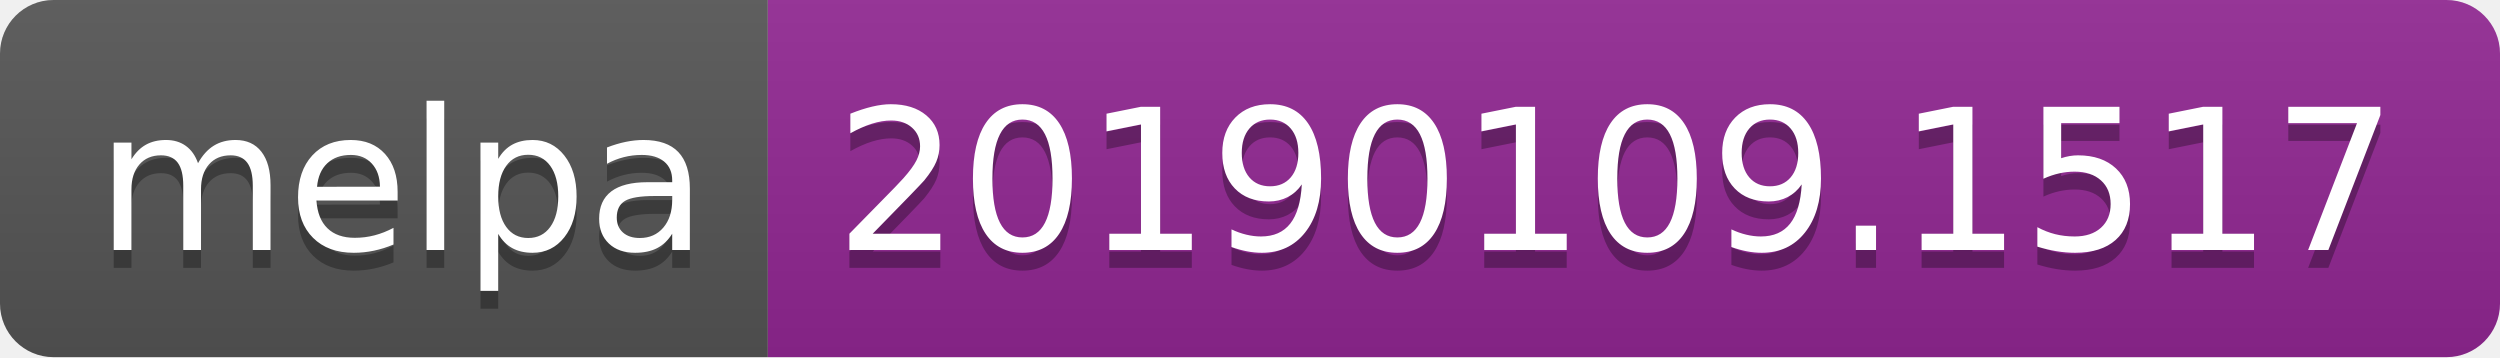
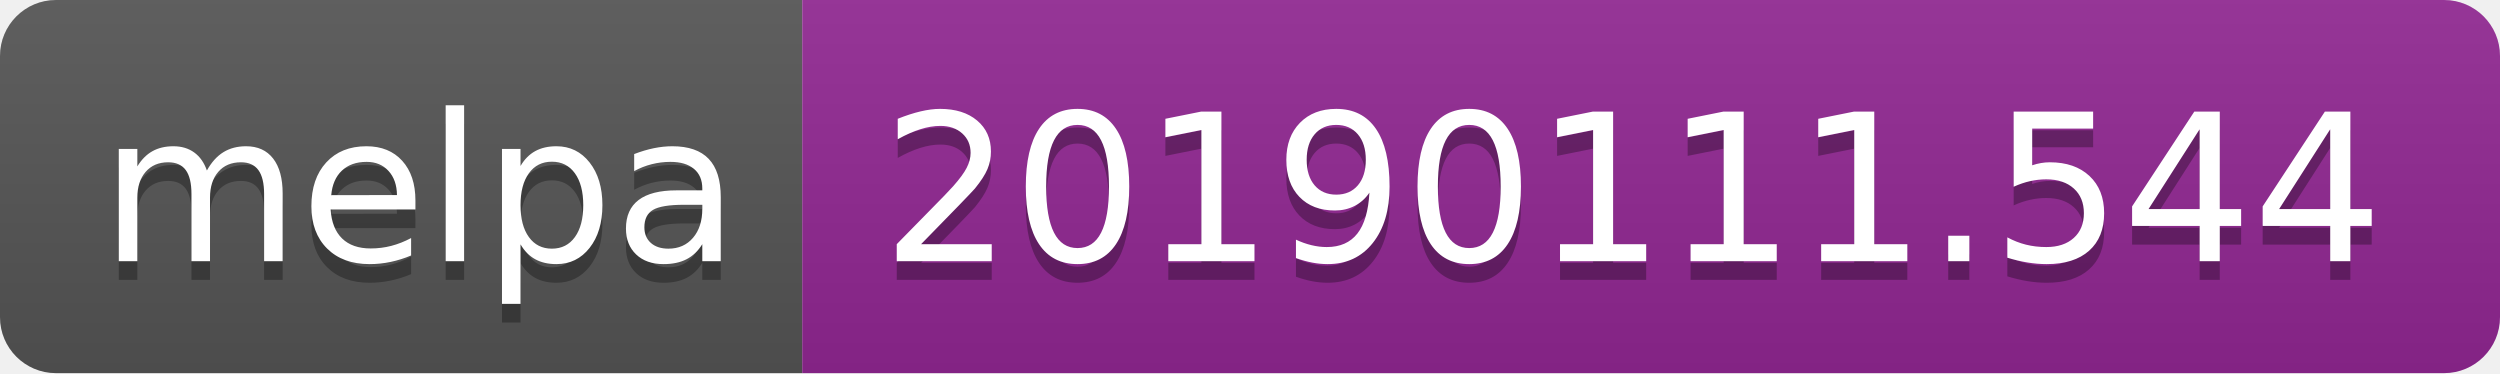
- <svg xmlns="http://www.w3.org/2000/svg" width="140" height="20">
+ <svg xmlns="http://www.w3.org/2000/svg" width="134" height="20">
  <linearGradient id="b" x2="0" y2="100%">
    <stop offset="0" stop-color="#bbb" stop-opacity=".1" />
    <stop offset="1" stop-opacity=".1" />
  </linearGradient>
  <clipPath id="a">
-     <rect width="140" height="20" rx="3" fill="#fff" />
+     <rect width="134" height="20" rx="3" fill="#fff" />
  </clipPath>
  <g clip-path="url(#a)">
    <path fill="#555" d="M0 0h43v20H0z" />
-     <path fill="#922793" d="M43 0h97v20H43z" />
-     <path fill="url(#b)" d="M0 0h140v20H0z" />
+     <path fill="#922793" d="M43 0h91v20H43z" />
+     <path fill="url(#b)" d="M0 0h134v20H0z" />
  </g>
  <g fill="#fff" text-anchor="middle" font-family="DejaVu Sans,Verdana,Geneva,sans-serif" font-size="110">
    <text x="225" y="150" fill="#010101" fill-opacity=".3" transform="scale(.1)" textLength="330">melpa</text>
    <text x="225" y="140" transform="scale(.1)" textLength="330">melpa</text>
-     <text x="905" y="150" fill="#010101" fill-opacity=".3" transform="scale(.1)" textLength="870">20190109.1517</text>
-     <text x="905" y="140" transform="scale(.1)" textLength="870">20190109.1517</text>
+     <text x="875" y="150" fill="#010101" fill-opacity=".3" transform="scale(.1)" textLength="810">20190111.544</text>
+     <text x="875" y="140" transform="scale(.1)" textLength="810">20190111.544</text>
  </g>
</svg>
